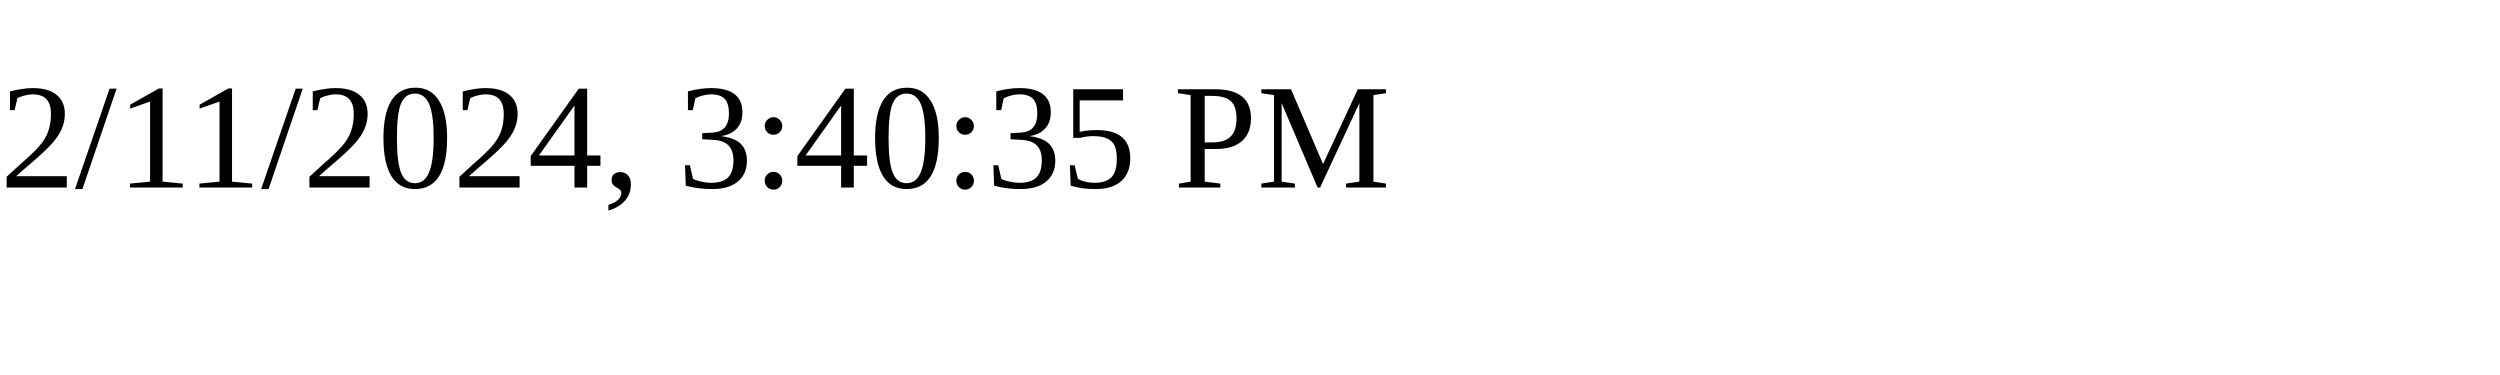
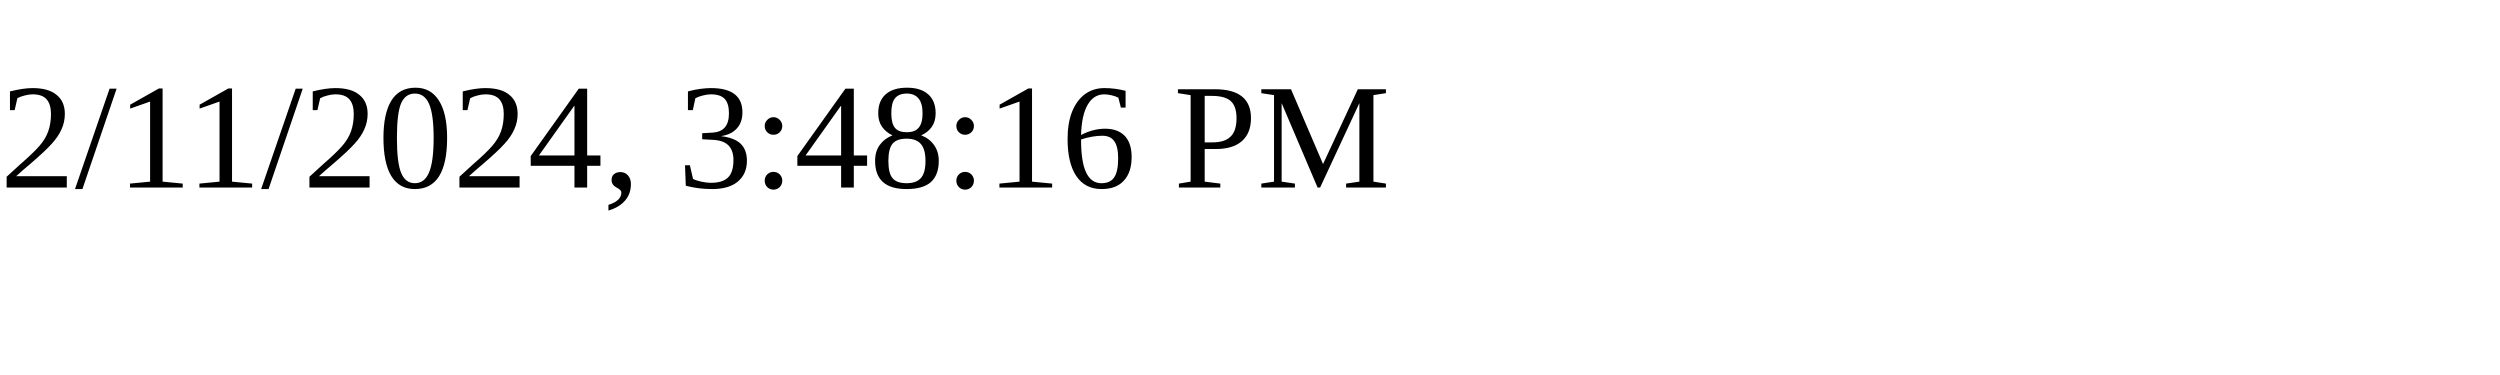
<svg xmlns="http://www.w3.org/2000/svg" height="30" width="200">
-   <text x="0" y="15">2/11/2024, 3:40:35 PM</text>
+   <text x="0" y="15">2/11/2024, 3:48:16 PM</text>
</svg>
